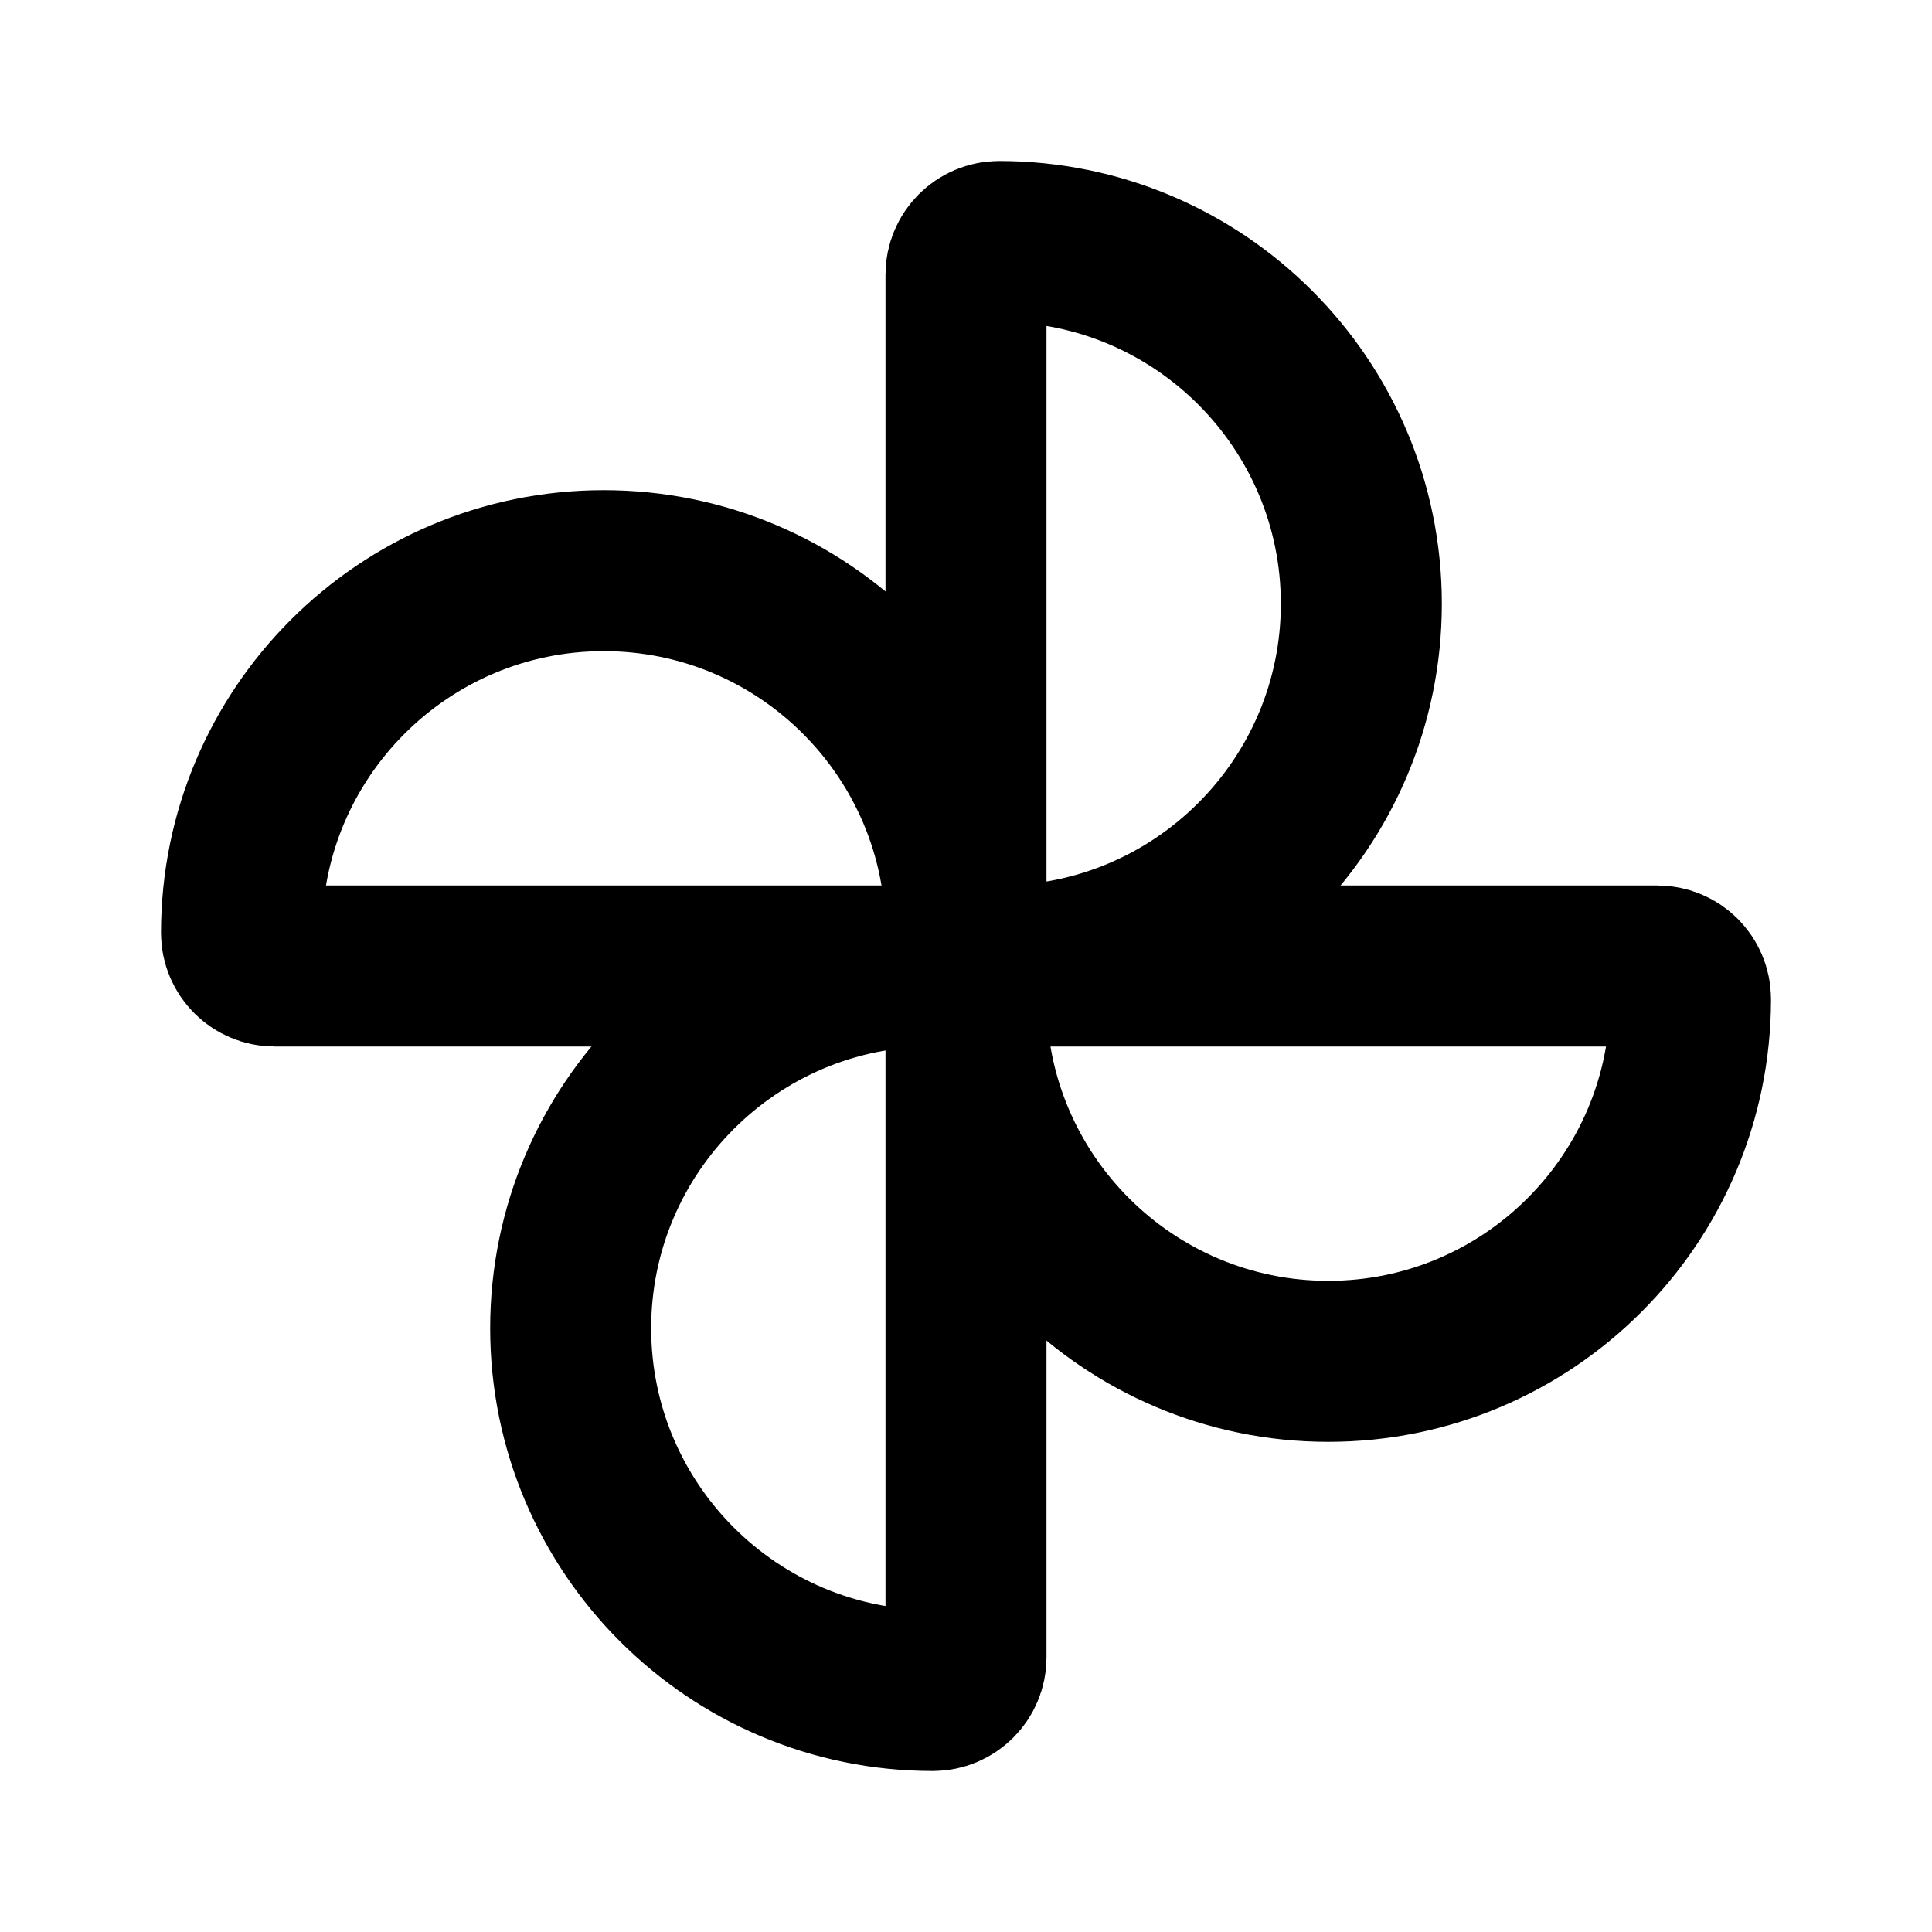
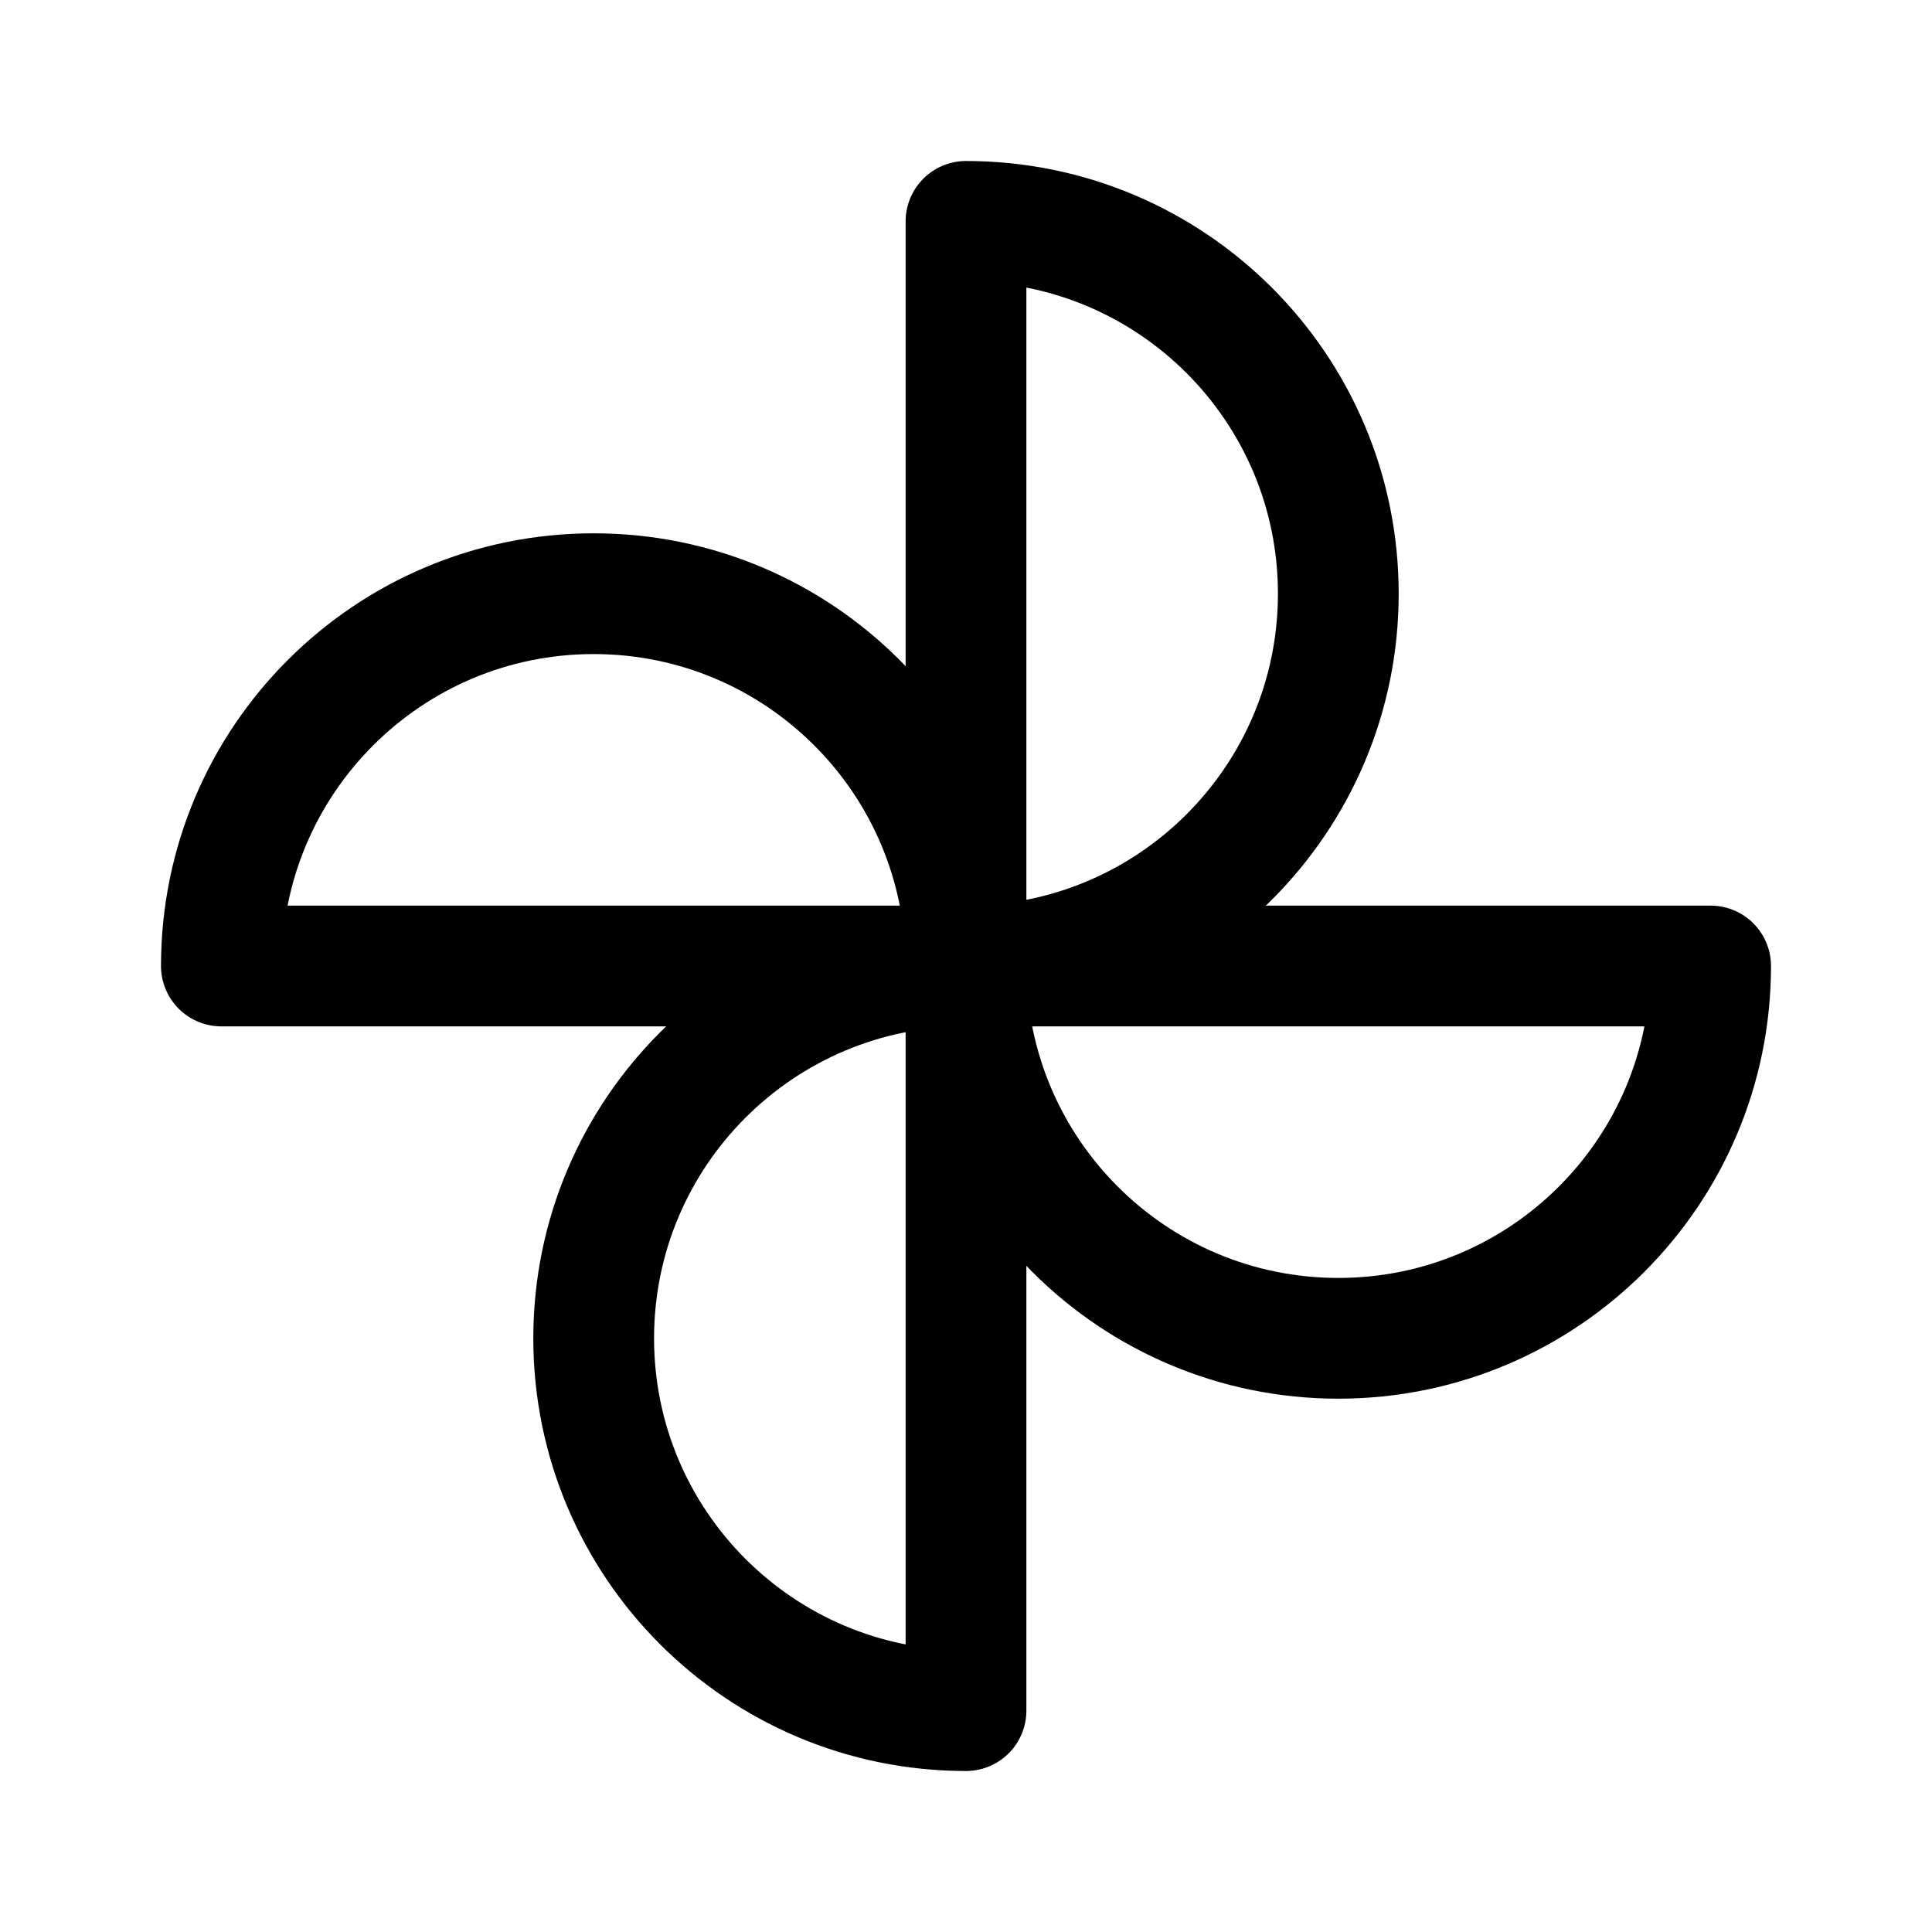
- <svg xmlns="http://www.w3.org/2000/svg" width="24" height="24" viewBox="0 0 24 24" fill="none" version="1.1" id="svg12">
-   <defs id="defs16" />
-   <path d="M 7.5,7.089 C 9.984,7.089 12,9.105 12,11.589 V 12 H 3.411 c -0.226,0 -0.411,-0.185 -0.411,-0.411 0,-2.484 2.016,-4.5 4.5,-4.5 z" fill="black" id="path4" style="fill:none;stroke:#000000;stroke-width:2;stroke-miterlimit:4;stroke-dasharray:none;stroke-opacity:1" />
-   <path d="M 16.911,7.5 C 16.911,9.984 14.895,12 12.411,12 H 12 V 3.411 c 0,-0.226 0.185,-0.411 0.411,-0.411 2.484,0 4.5,2.016 4.5,4.5 z" fill="black" id="path6" style="fill:none;stroke:#000000;stroke-width:2;stroke-miterlimit:4;stroke-dasharray:none;stroke-opacity:1" />
-   <path d="M 16.5,16.911 C 14.016,16.911 12,14.895 12,12.411 V 12 h 8.589 c 0.226,0 0.411,0.185 0.411,0.411 0,2.484 -2.016,4.5 -4.5,4.5 z" fill="black" id="path8" style="fill:none;stroke:#000000;stroke-width:2;stroke-miterlimit:4;stroke-dasharray:none;stroke-opacity:1" />
-   <path d="M 7.089,16.5 C 7.089,14.016 9.105,12 11.589,12 h 0.411 v 8.589 c 0,0.226 -0.185,0.411 -0.411,0.411 -2.484,0 -4.5,-2.016 -4.5,-4.5 z" fill="black" id="path10" style="fill:none;stroke:#000000;stroke-width:2;stroke-miterlimit:4;stroke-dasharray:none;stroke-opacity:1" />
+ <svg xmlns="http://www.w3.org/2000/svg" width="192" height="192" viewBox="0 0 192 192" fill="none">
+   <path d="M96 22L96 96C116.435 96 133 79.434 133 59C133 38.566 116.435 22 96 22Z" stroke="black" stroke-width="12" stroke-linejoin="round" />
+   <path d="M96 96L96 170C75.566 170 59 153.435 59 133C59 112.565 75.566 96 96 96Z" stroke="black" stroke-width="12" stroke-linejoin="round" />
+   <path d="M170 96L96 96C96 116.435 112.565 133 133 133C153.435 133 170 116.435 170 96Z" stroke="black" stroke-width="12" stroke-linejoin="round" />
+   <path d="M96 96L22 96C22 75.566 38.566 59 59 59C79.434 59 96 75.566 96 96Z" stroke="black" stroke-width="12" stroke-linejoin="round" />
</svg>
